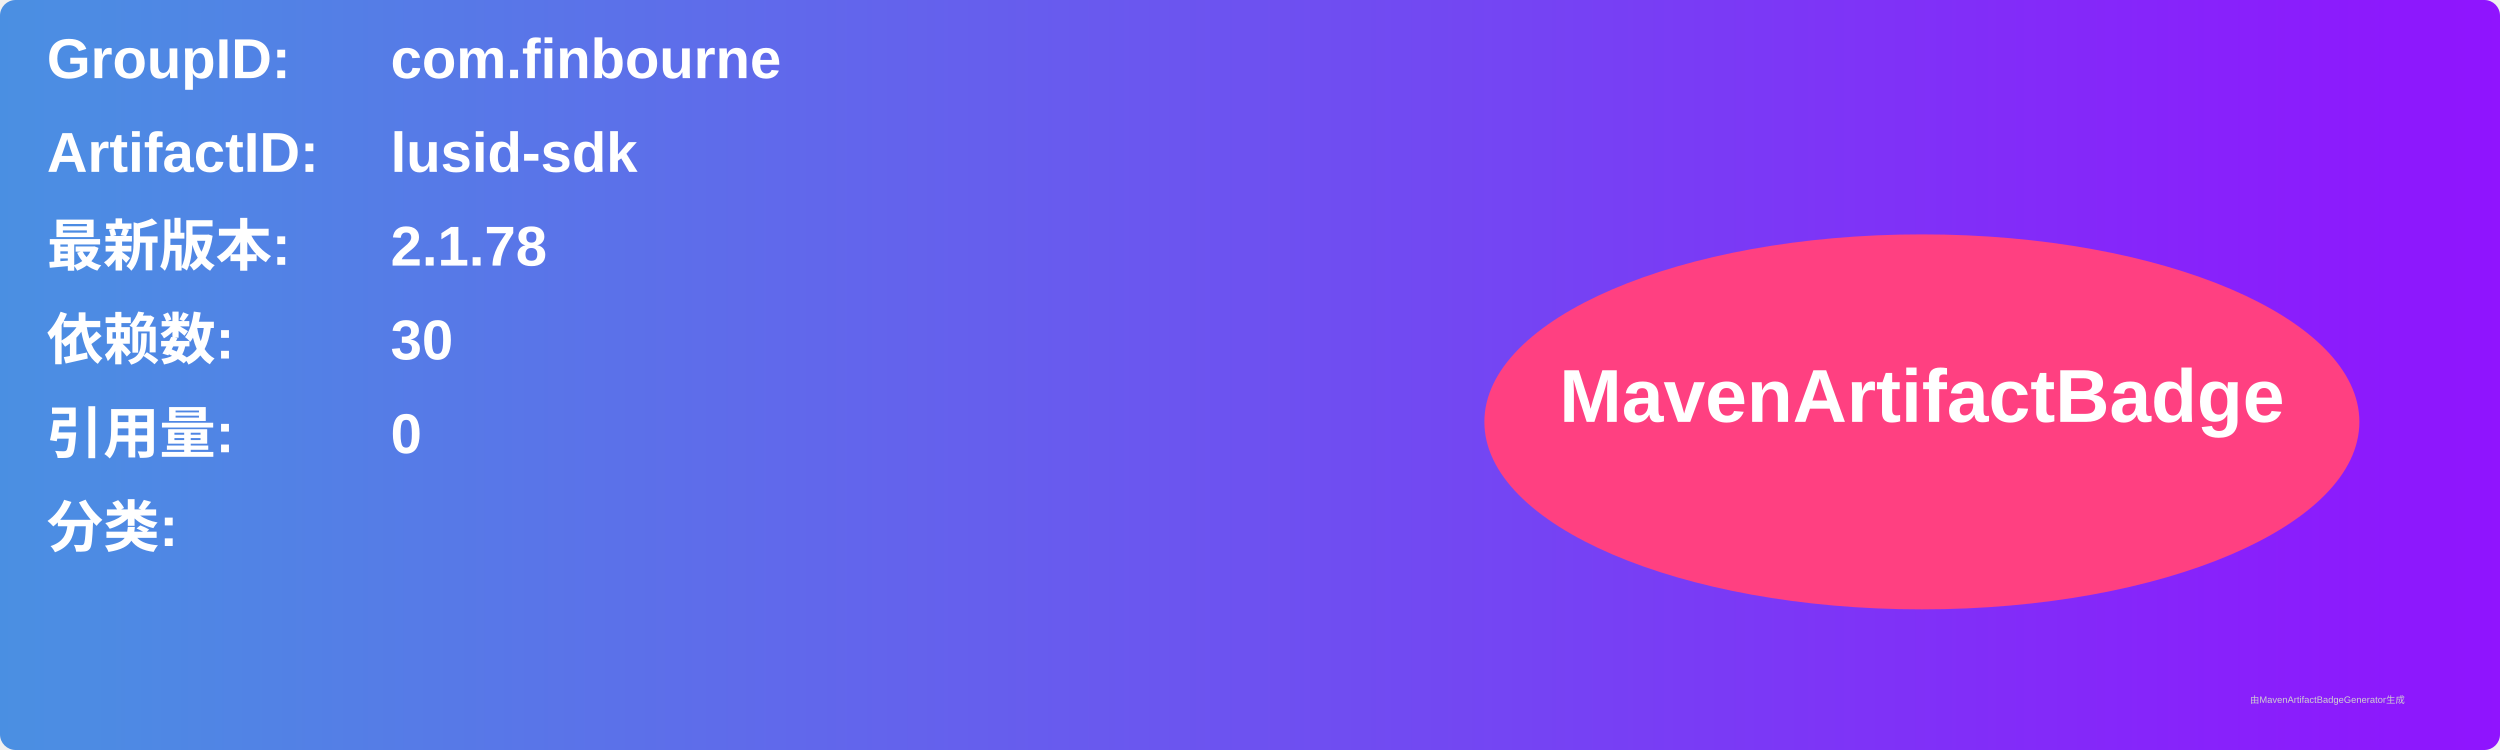
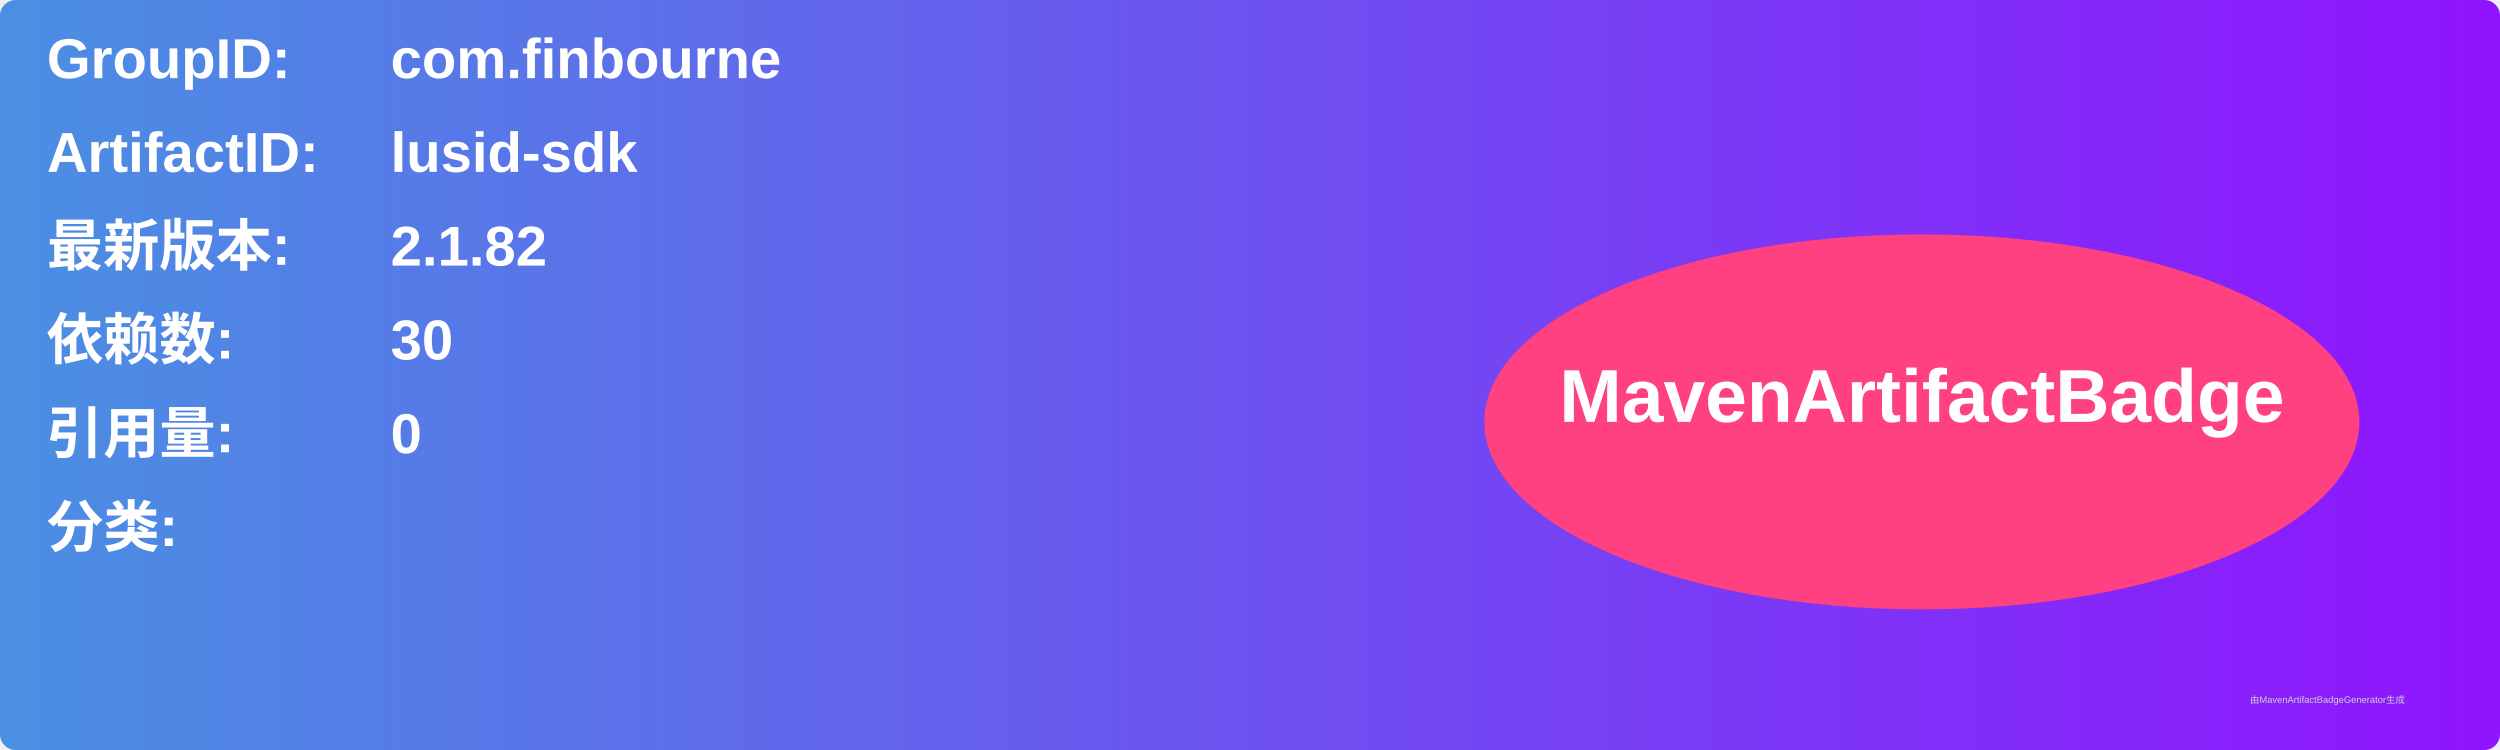
<svg xmlns="http://www.w3.org/2000/svg" width="800" height="240" viewBox="0 0 800 240">
  <linearGradient id="grad" x1="0%" y1="0%" x2="100%" y2="0%">
    <stop offset="0%" stop-color="#4a90e2" />
    <stop offset="100%" stop-color="#9013fe" />
  </linearGradient>
  <rect width="100%" height="100%" rx="5" ry="5" fill="url(#grad)" />
  <g transform="translate(15, 15)">
    <text x="0" y="10" font-family="Arial" font-size="18" fill="white" font-weight="bold" width="260">GroupID:</text>
    <text x="110" y="10" font-family="Arial" font-size="18" fill="white" font-weight="bold" width="460">com.finbourne</text>
    <text x="0" y="40" font-family="Arial" font-size="18" fill="white" font-weight="bold" width="260">ArtifactID:</text>
    <text x="110" y="40" font-family="Arial" font-size="18" fill="white" font-weight="bold" width="460">lusid-sdk</text>
    <text x="0" y="70" font-family="Arial" font-size="18" fill="white" font-weight="bold">最新版本:</text>
    <text x="110" y="70" font-family="Arial" font-size="18" fill="white" font-weight="bold">
-       <tspan font-weight="bold">2.1.78</tspan>
+       <tspan font-weight="bold">2.1.82</tspan>
    </text>
    <text x="0" y="100" font-family="Arial" font-size="18" fill="white" font-weight="bold">依赖数: </text>
    <text x="110" y="100" font-family="Arial" font-size="18" fill="white">
      <tspan font-weight="bold">30</tspan>
    </text>
    <text x="0" y="130" font-family="Arial" font-size="18" fill="white" font-weight="bold">引用量: </text>
    <text x="110" y="130" font-family="Arial" font-size="18" fill="white">
      <tspan font-weight="bold">0</tspan>
    </text>
    <text x="0" y="160" font-family="Arial" font-size="18" fill="white" font-weight="bold">分类:</text>
    <text x="10" y="190" font-family="Arial" font-size="10" fill="white">
      <tspan font-weight="bold" />
    </text>
    <ellipse cx="600" cy="120" rx="140" ry="60" fill="#ff4081" />
    <text x="600" y="120" text-anchor="middle" font-family="Arial" font-size="24" fill="white" font-weight="bold">MavenArtifactBadge</text>
  </g>
  <text x="720" y="225" font-family="Arial" font-size="3" fill="#d0d0d0">由MavenArtifactBadgeGenerator生成</text>
</svg>
